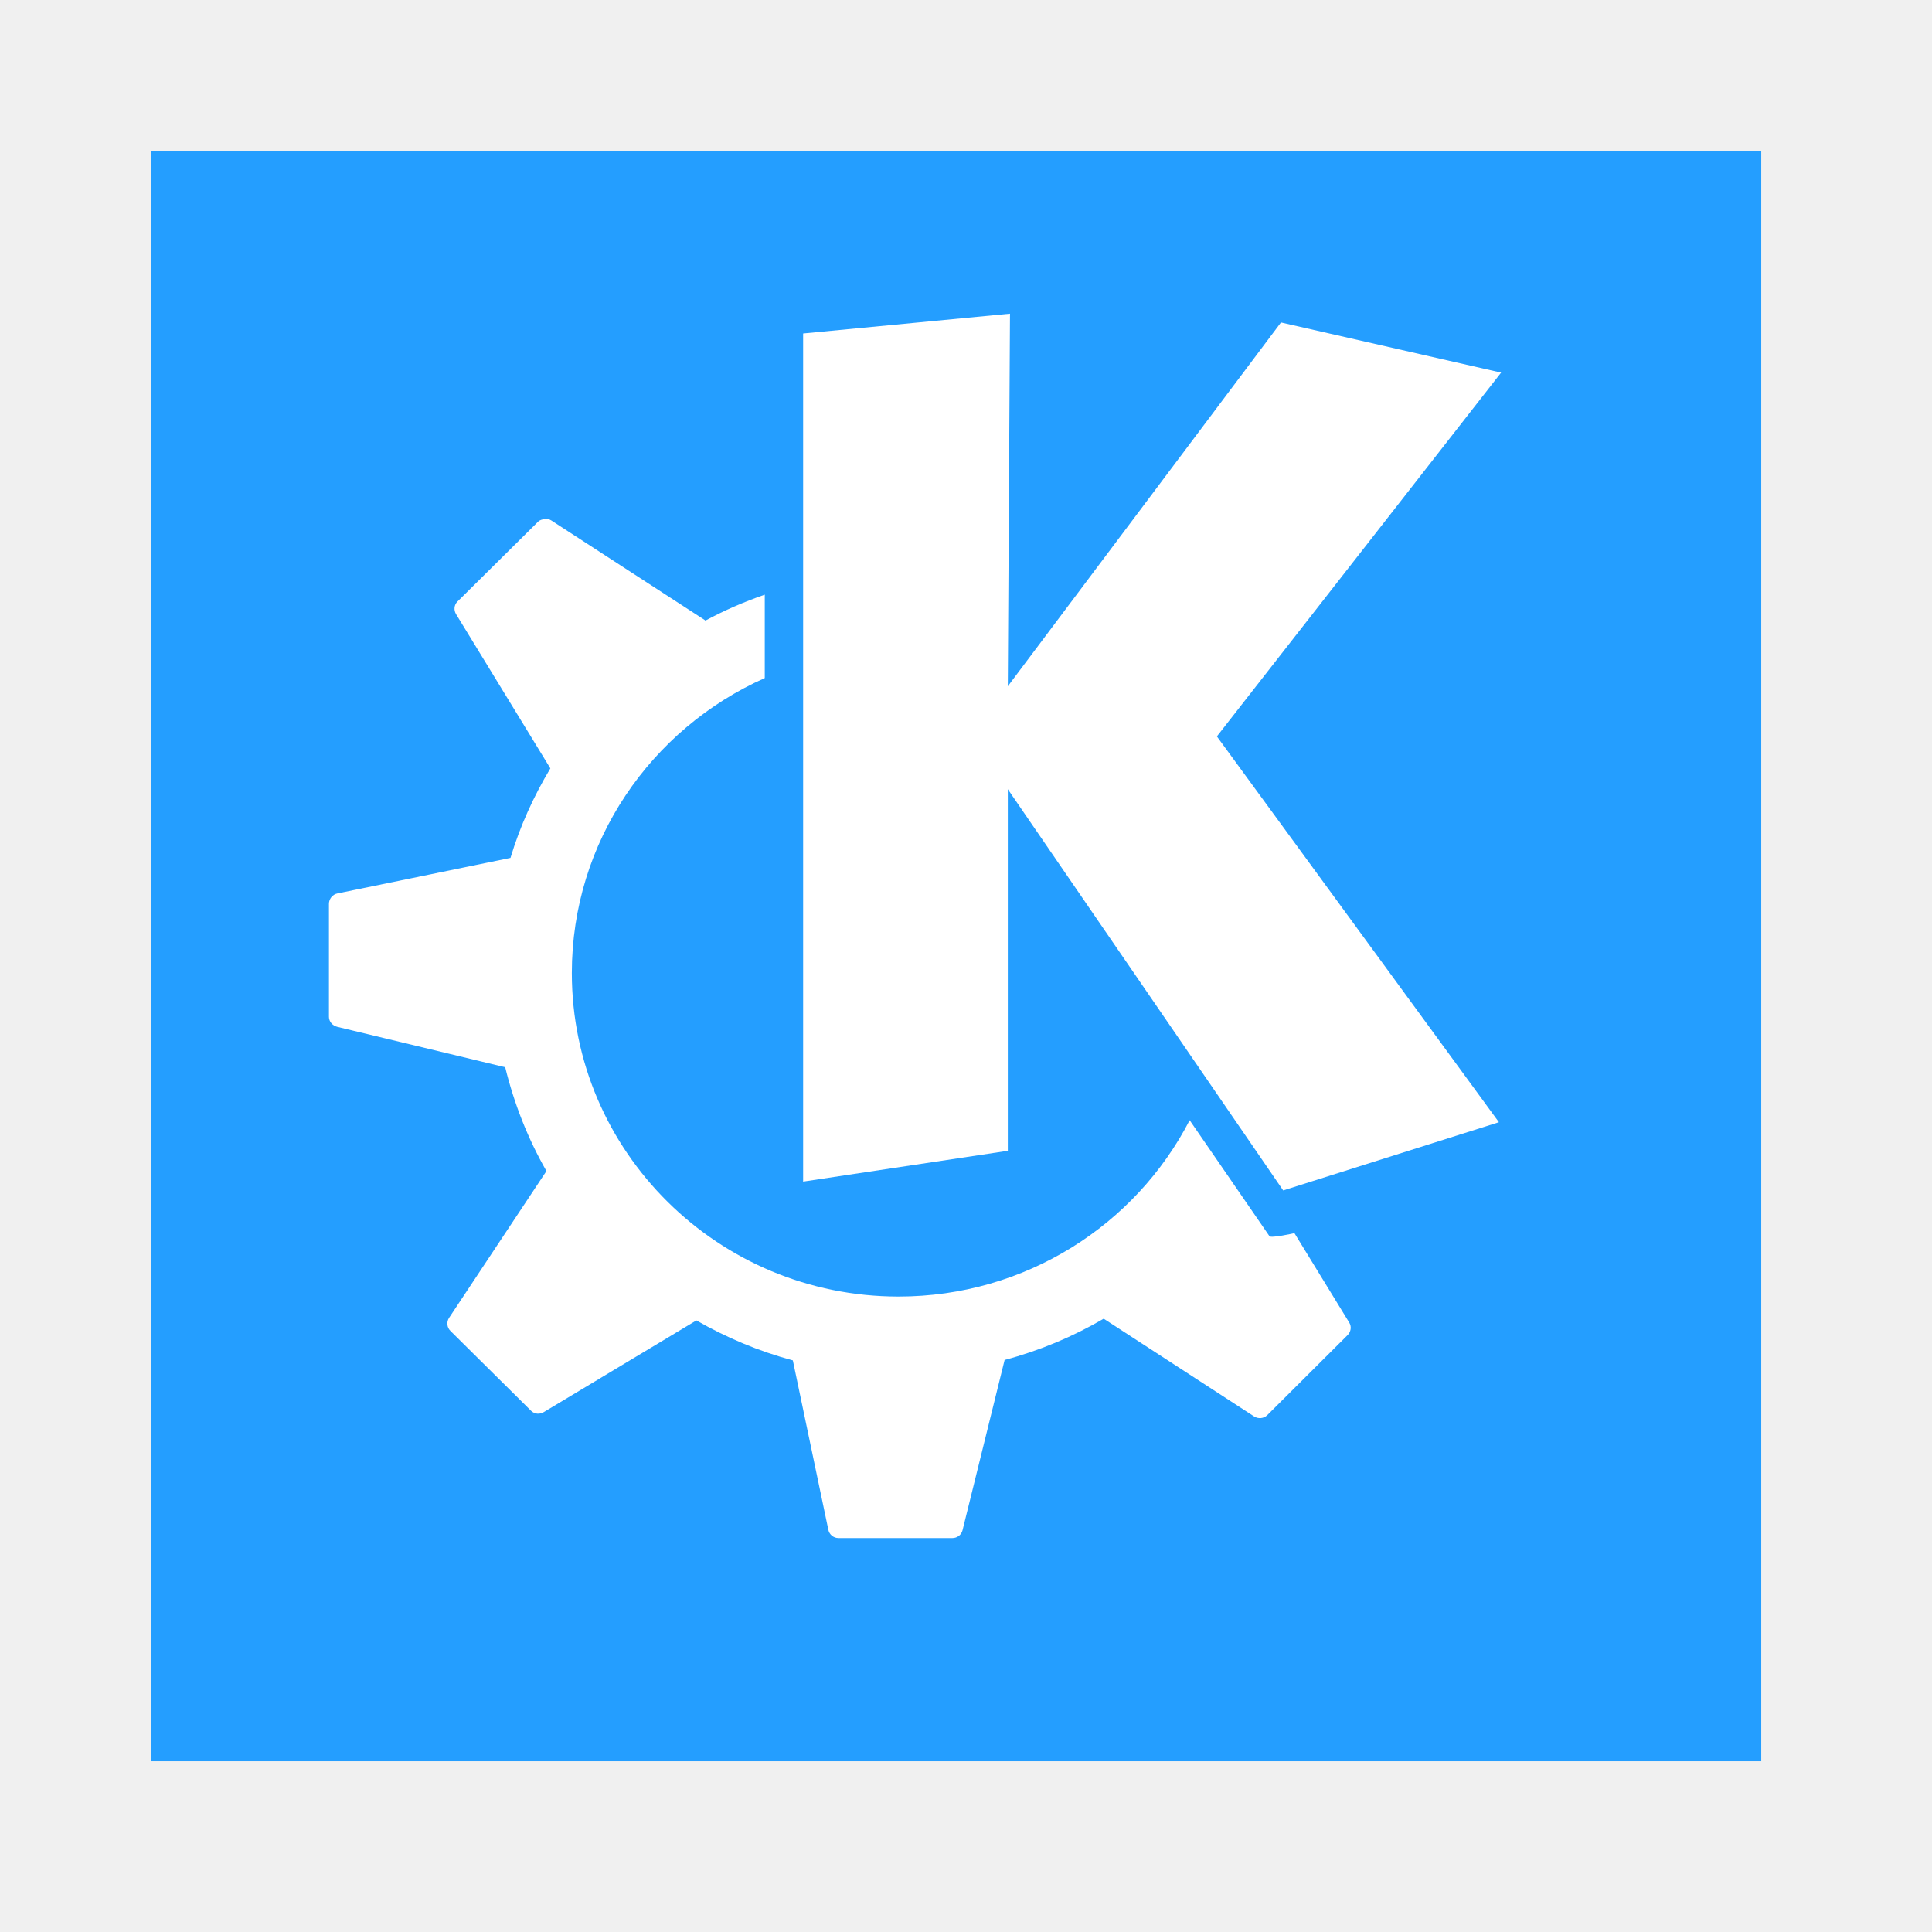
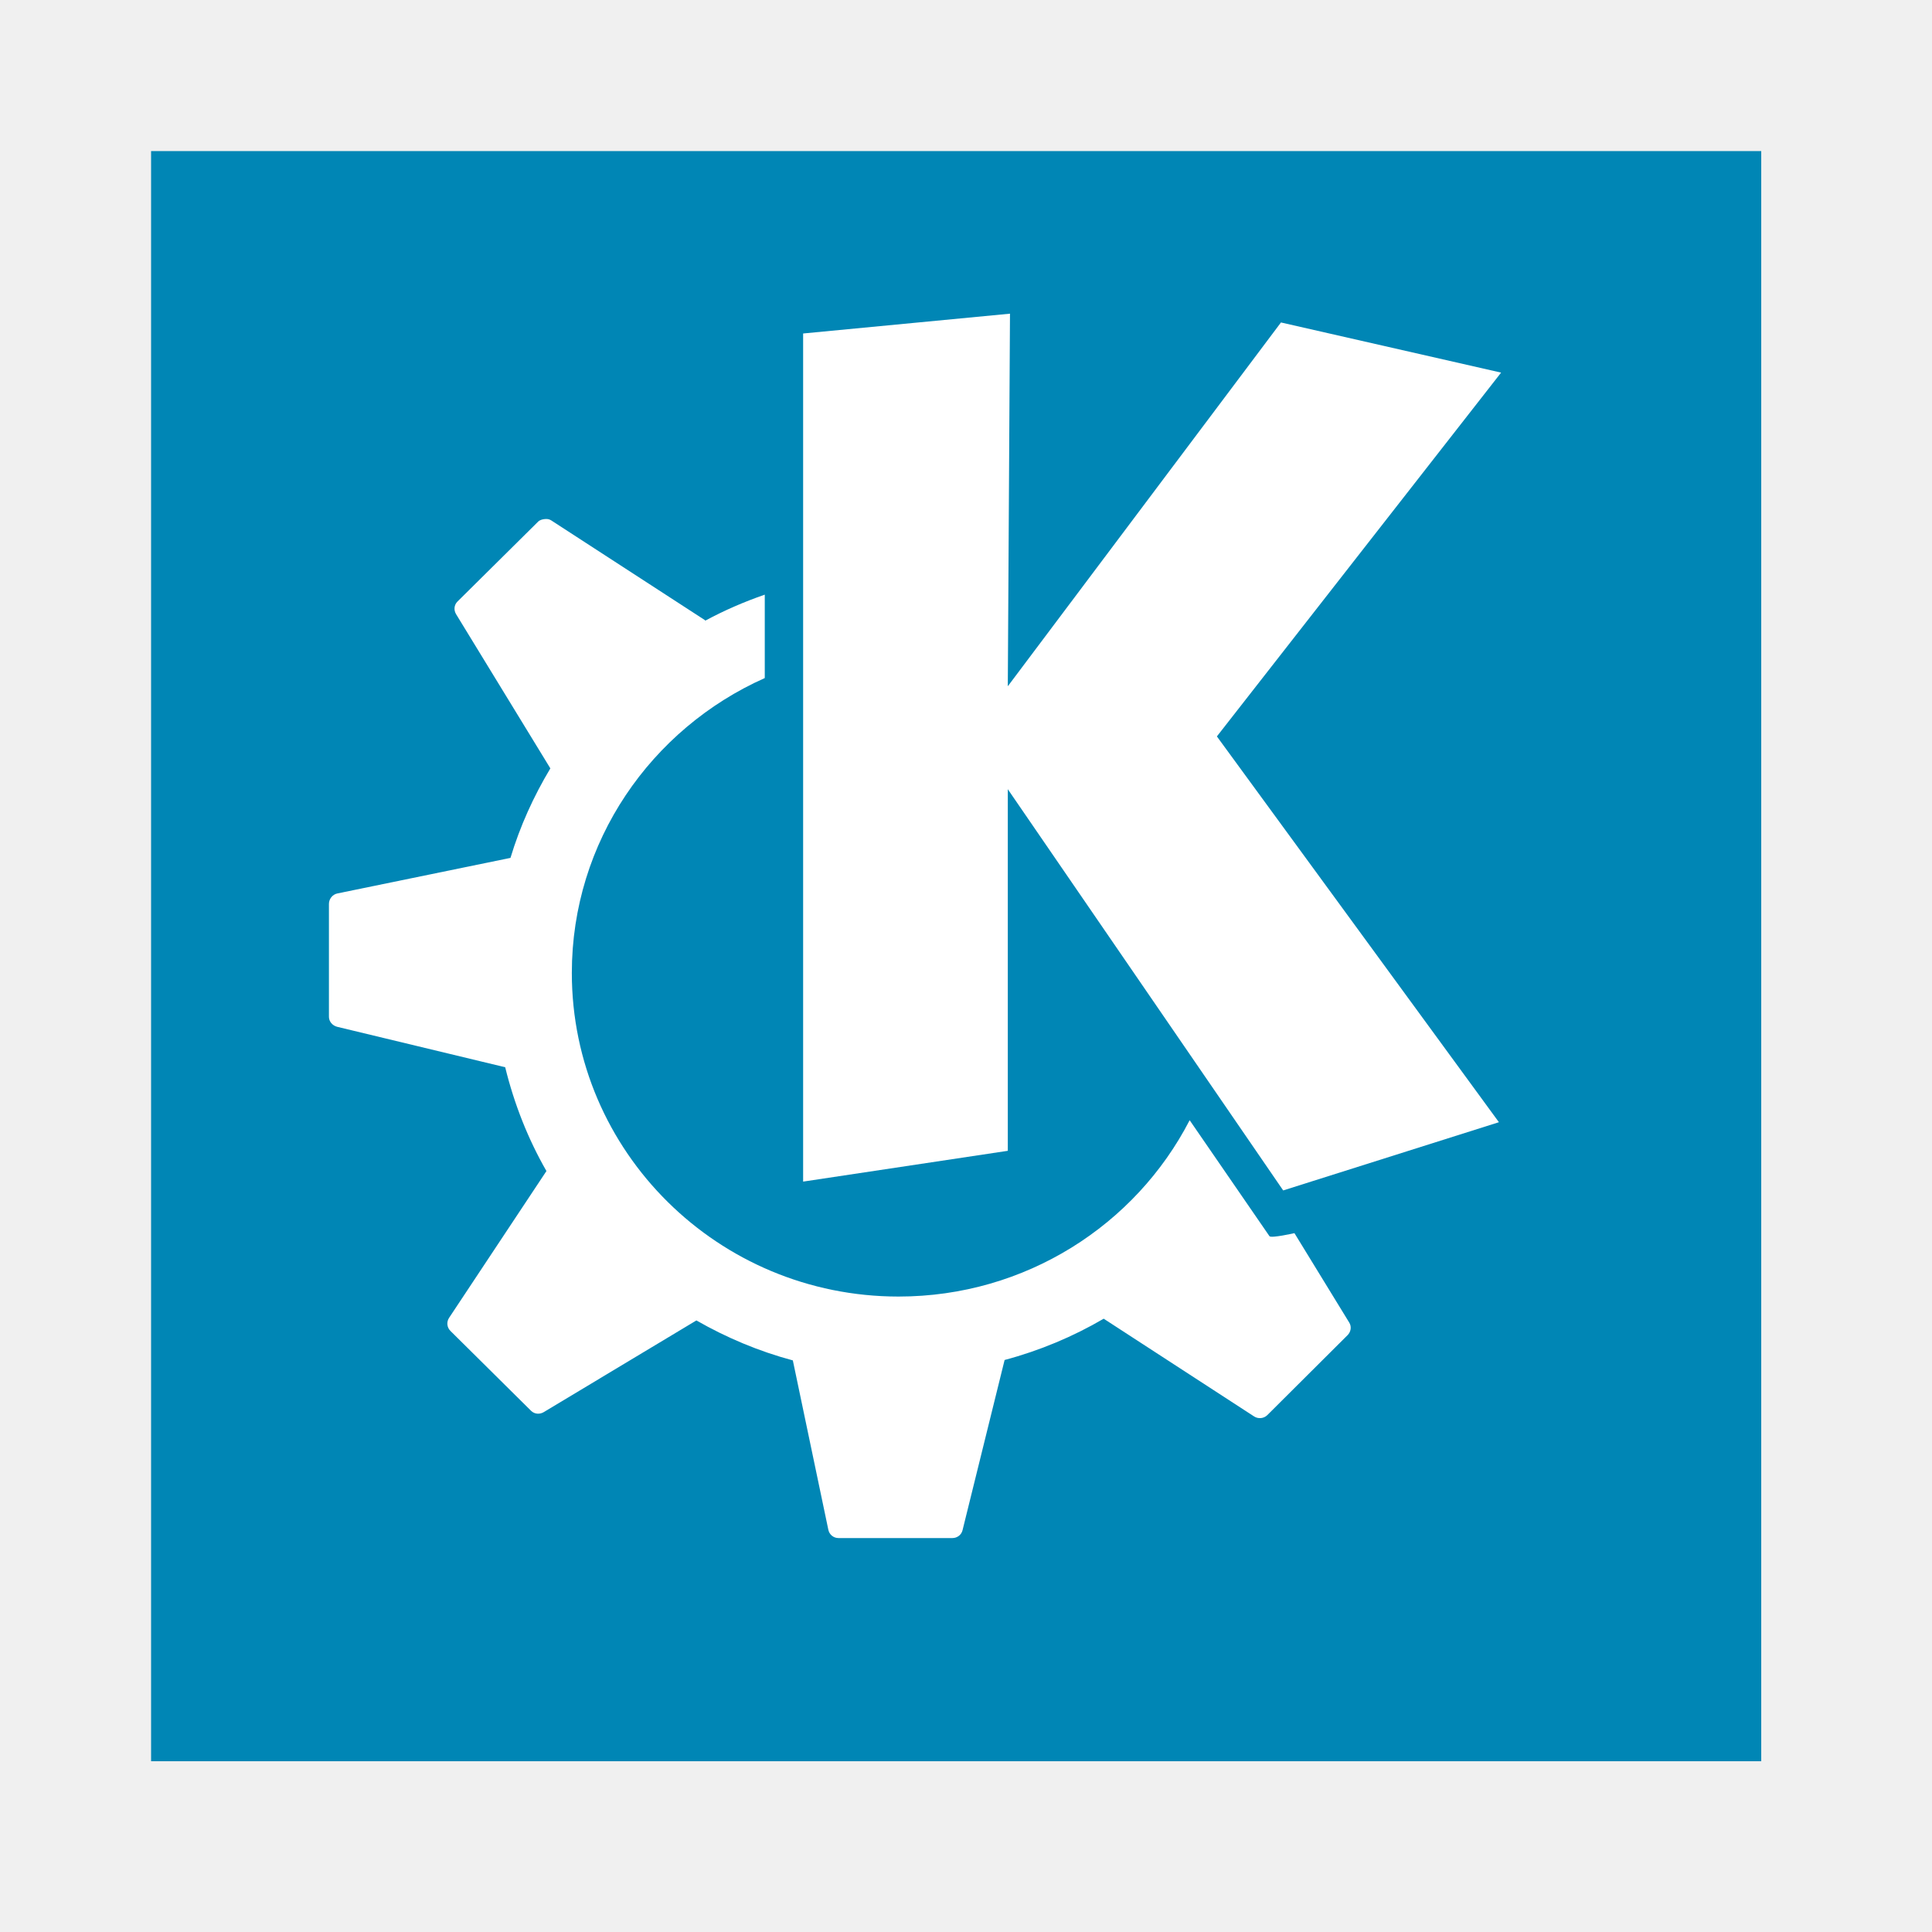
<svg xmlns="http://www.w3.org/2000/svg" width="38.4pt" height="38.4pt">
  <defs />
  <g id="layer1">
    <circle id="circle3328" transform="matrix(0 1 -1 0 26 44)" r="1.6pt" cx="1.6pt" cy="1.6pt" fill="none" />
-     <rect id="shape0" transform="translate(4.00394, 4.00394)" fill="#249eff" fill-rule="evenodd" stroke="#003bc3" stroke-width="0" stroke-linecap="square" stroke-linejoin="miter" stroke-miterlimit="2" width="32.003pt" height="32.003pt" />
+     <rect id="shape0" transform="translate(4.00394, 4.00394)" fill="#0086b5" fill-rule="evenodd" stroke="#003bc3" stroke-width="0" stroke-linecap="square" stroke-linejoin="miter" stroke-miterlimit="2" width="32.003pt" height="32.003pt" />
    <path id="path17" transform="translate(21.2838, 8.31269)" fill="#ffffff" stroke="#003bc3" stroke-width="0" stroke-linecap="butt" stroke-linejoin="miter" stroke-miterlimit="2" d="M5.482 0C5.482 0 0 0.525 0 0.525C0 0.525 0 23.001 0 23.001C0 23.001 5.424 22.185 5.424 22.185C5.424 22.185 5.424 12.602 5.424 12.602C5.424 12.602 12.722 23.235 12.722 23.235C12.722 23.235 18.439 21.427 18.439 21.427C18.439 21.427 10.965 11.203 10.965 11.203C10.965 11.203 18.497 1.562 18.497 1.562C18.497 1.562 12.663 0.233 12.663 0.233C12.663 0.233 5.424 9.874 5.424 9.874C5.424 9.874 5.482 2.50688e-15 5.482 2.50688e-15C5.482 2.50688e-15 5.482 0 5.482 0Z" />
    <path id="gear_path" transform="translate(8.71716, 13.754)" fill="#ffffff" stroke="#003bc3" stroke-width="0" stroke-linecap="butt" stroke-linejoin="miter" stroke-miterlimit="2" d="M5.717 0.002C5.656 0.009 5.589 0.025 5.543 0.071C5.543 0.071 3.405 2.189 3.405 2.189C3.315 2.279 3.304 2.415 3.37 2.523C3.37 2.523 5.868 6.609 5.868 6.609C5.425 7.348 5.064 8.14 4.811 8.981C4.811 8.981 0.221 9.924 0.221 9.924C0.093 9.951 0 10.071 0 10.201C0 10.201 0 13.193 0 13.193C0 13.32 0.097 13.428 0.221 13.458C0.221 13.458 4.671 14.529 4.671 14.529C4.909 15.501 5.277 16.432 5.764 17.28C5.764 17.28 3.184 21.17 3.184 21.17C3.112 21.279 3.126 21.424 3.219 21.516C3.219 21.516 5.357 23.634 5.357 23.634C5.447 23.723 5.585 23.734 5.694 23.668C5.694 23.668 9.738 21.239 9.738 21.239C10.531 21.693 11.389 22.056 12.294 22.298C12.294 22.298 13.235 26.788 13.235 26.788C13.261 26.914 13.372 27.006 13.502 27.006C13.502 27.006 16.523 27.006 16.523 27.006C16.65 27.006 16.761 26.922 16.791 26.799C16.791 26.799 17.906 22.287 17.906 22.287C18.839 22.038 19.719 21.668 20.532 21.193C20.532 21.193 24.518 23.783 24.518 23.783C24.628 23.854 24.773 23.84 24.867 23.749C24.867 23.749 26.993 21.631 26.993 21.631C27.084 21.541 27.106 21.405 27.04 21.297C27.04 21.297 25.587 18.926 25.587 18.926C25.587 18.926 24.966 19.066 24.925 19.006C24.925 19.006 24.007 17.669 22.81 15.933C21.378 18.709 18.458 20.606 15.094 20.606C10.315 20.606 6.437 16.765 6.437 12.031C6.437 8.548 8.54 5.557 11.55 4.215C11.55 4.215 11.55 2.005 11.55 2.005C11.002 2.195 10.473 2.424 9.97 2.696C9.969 2.695 9.971 2.685 9.97 2.684C9.97 2.684 5.891 0.037 5.891 0.037C5.836 0.001 5.779 -0.004 5.717 0.002C5.717 0.002 5.717 0.002 5.717 0.002Z" />
  </g>
</svg>
